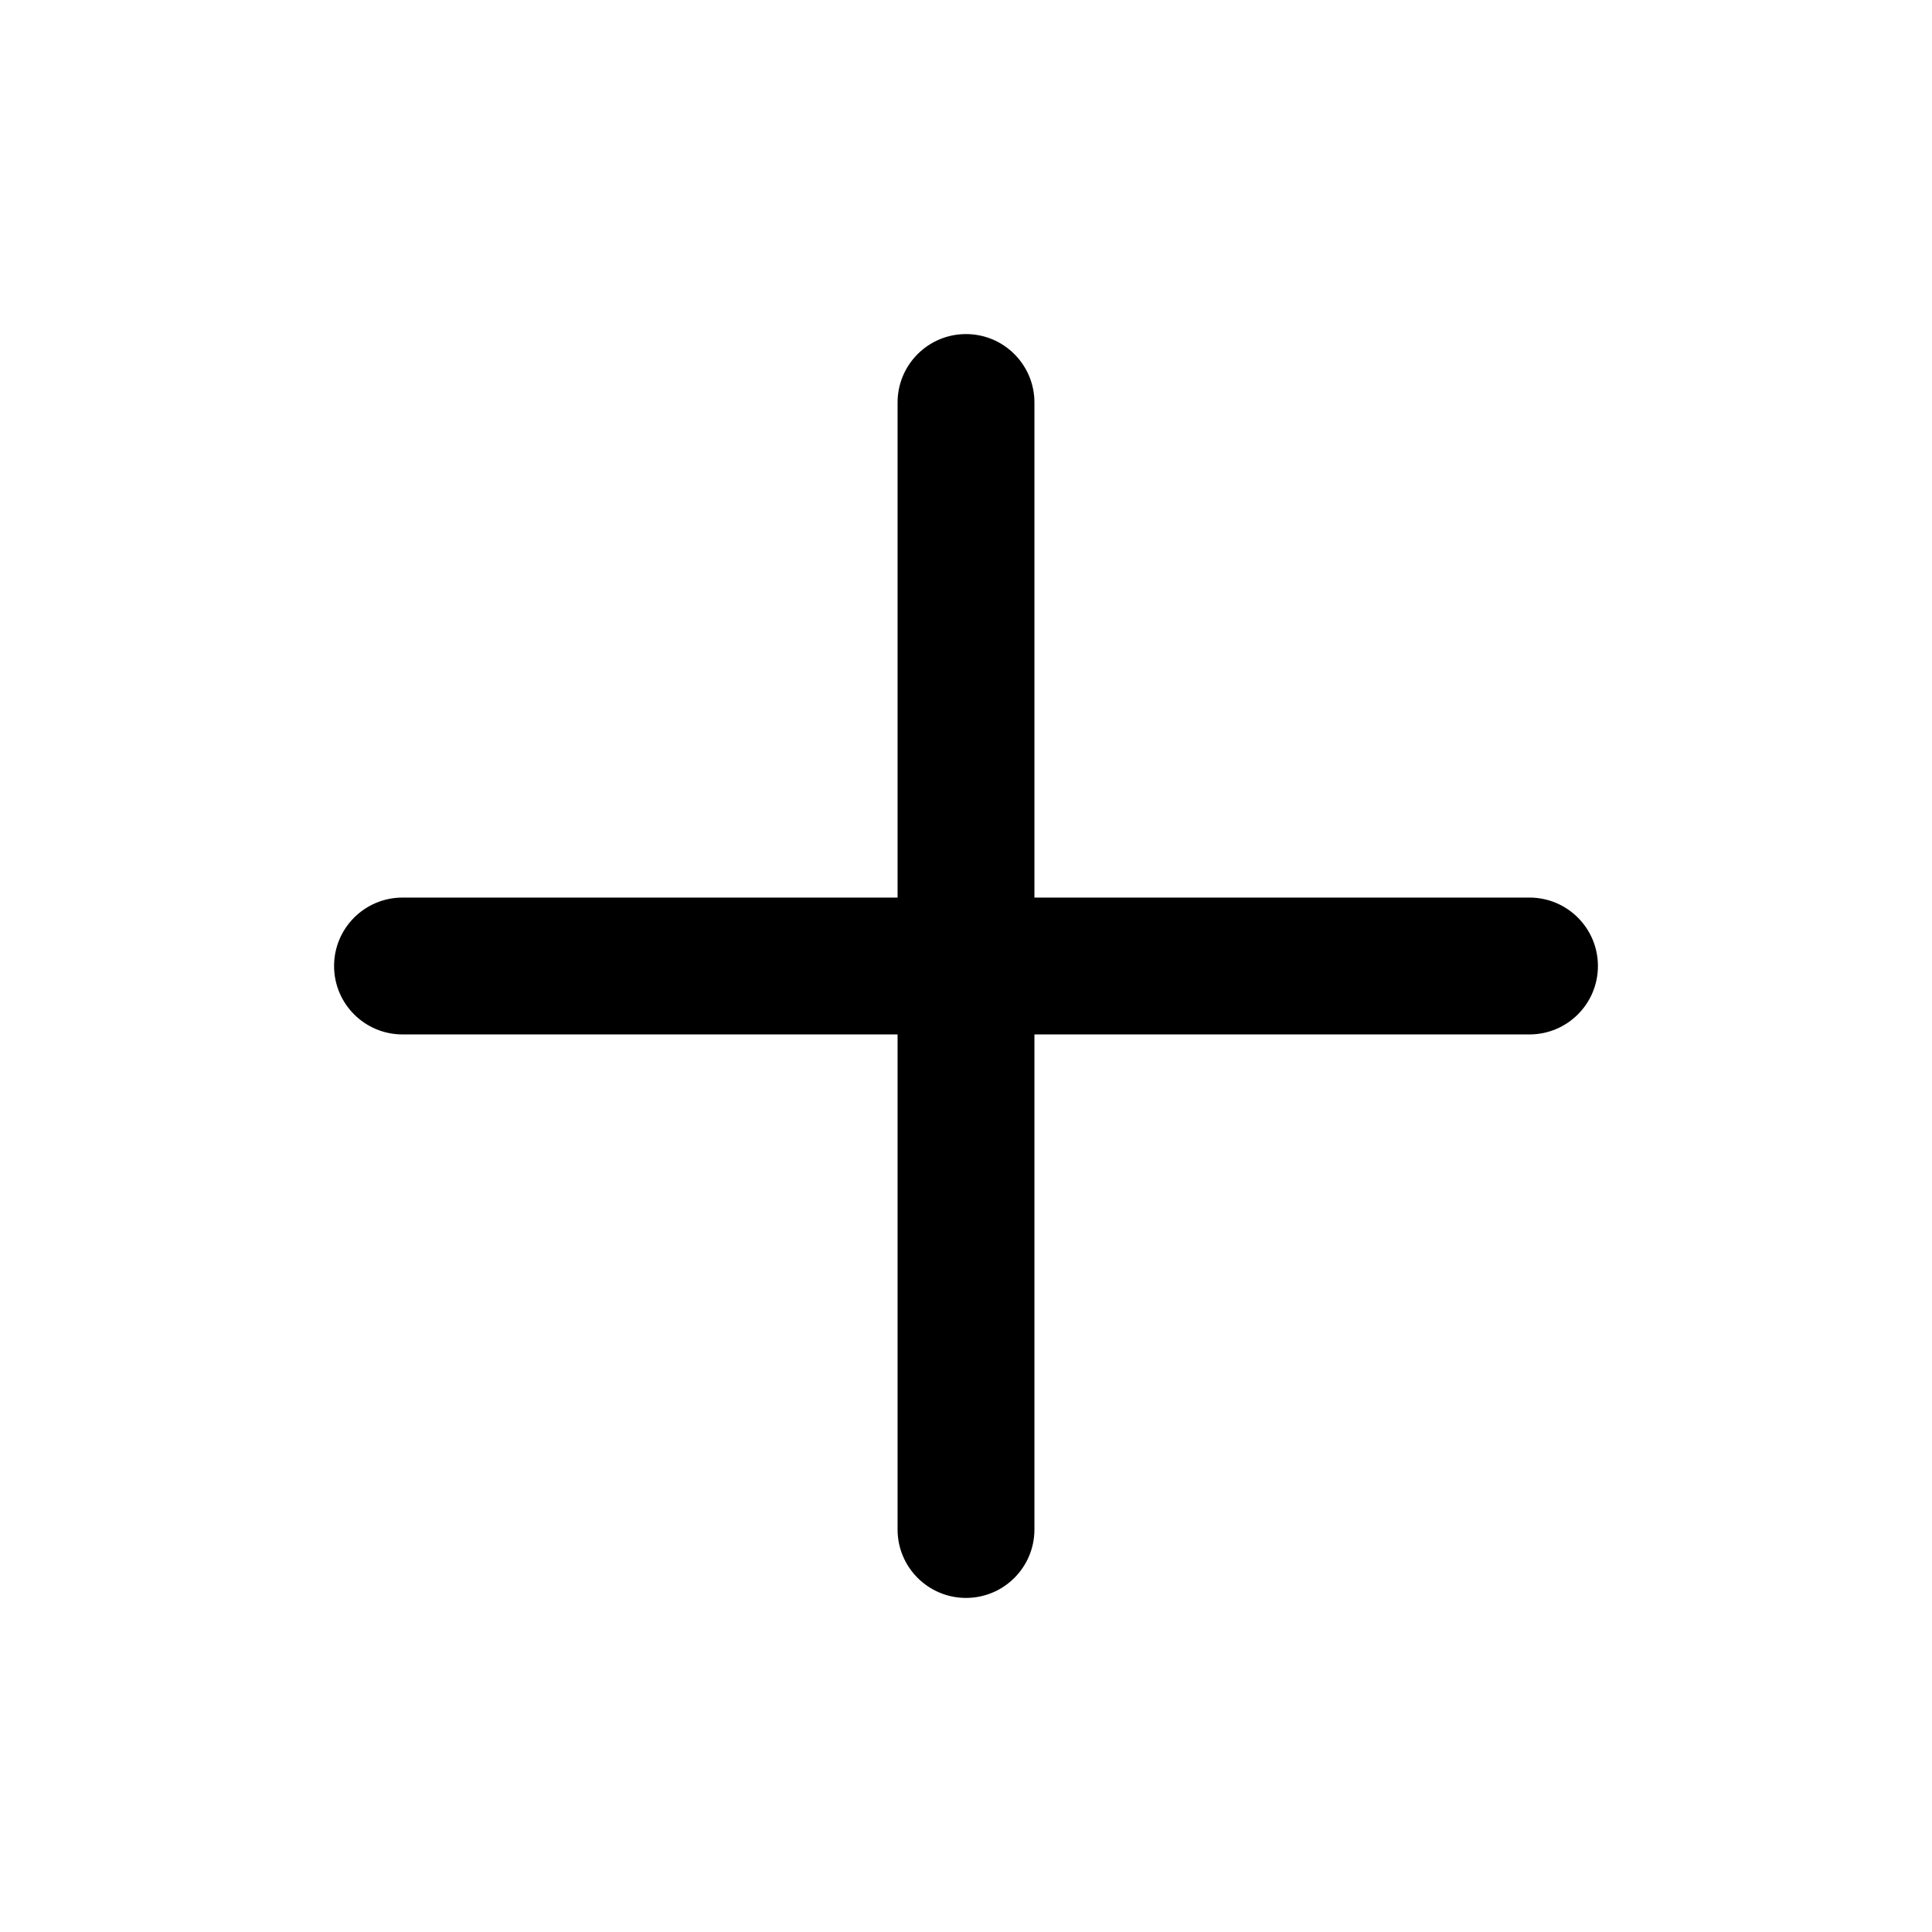
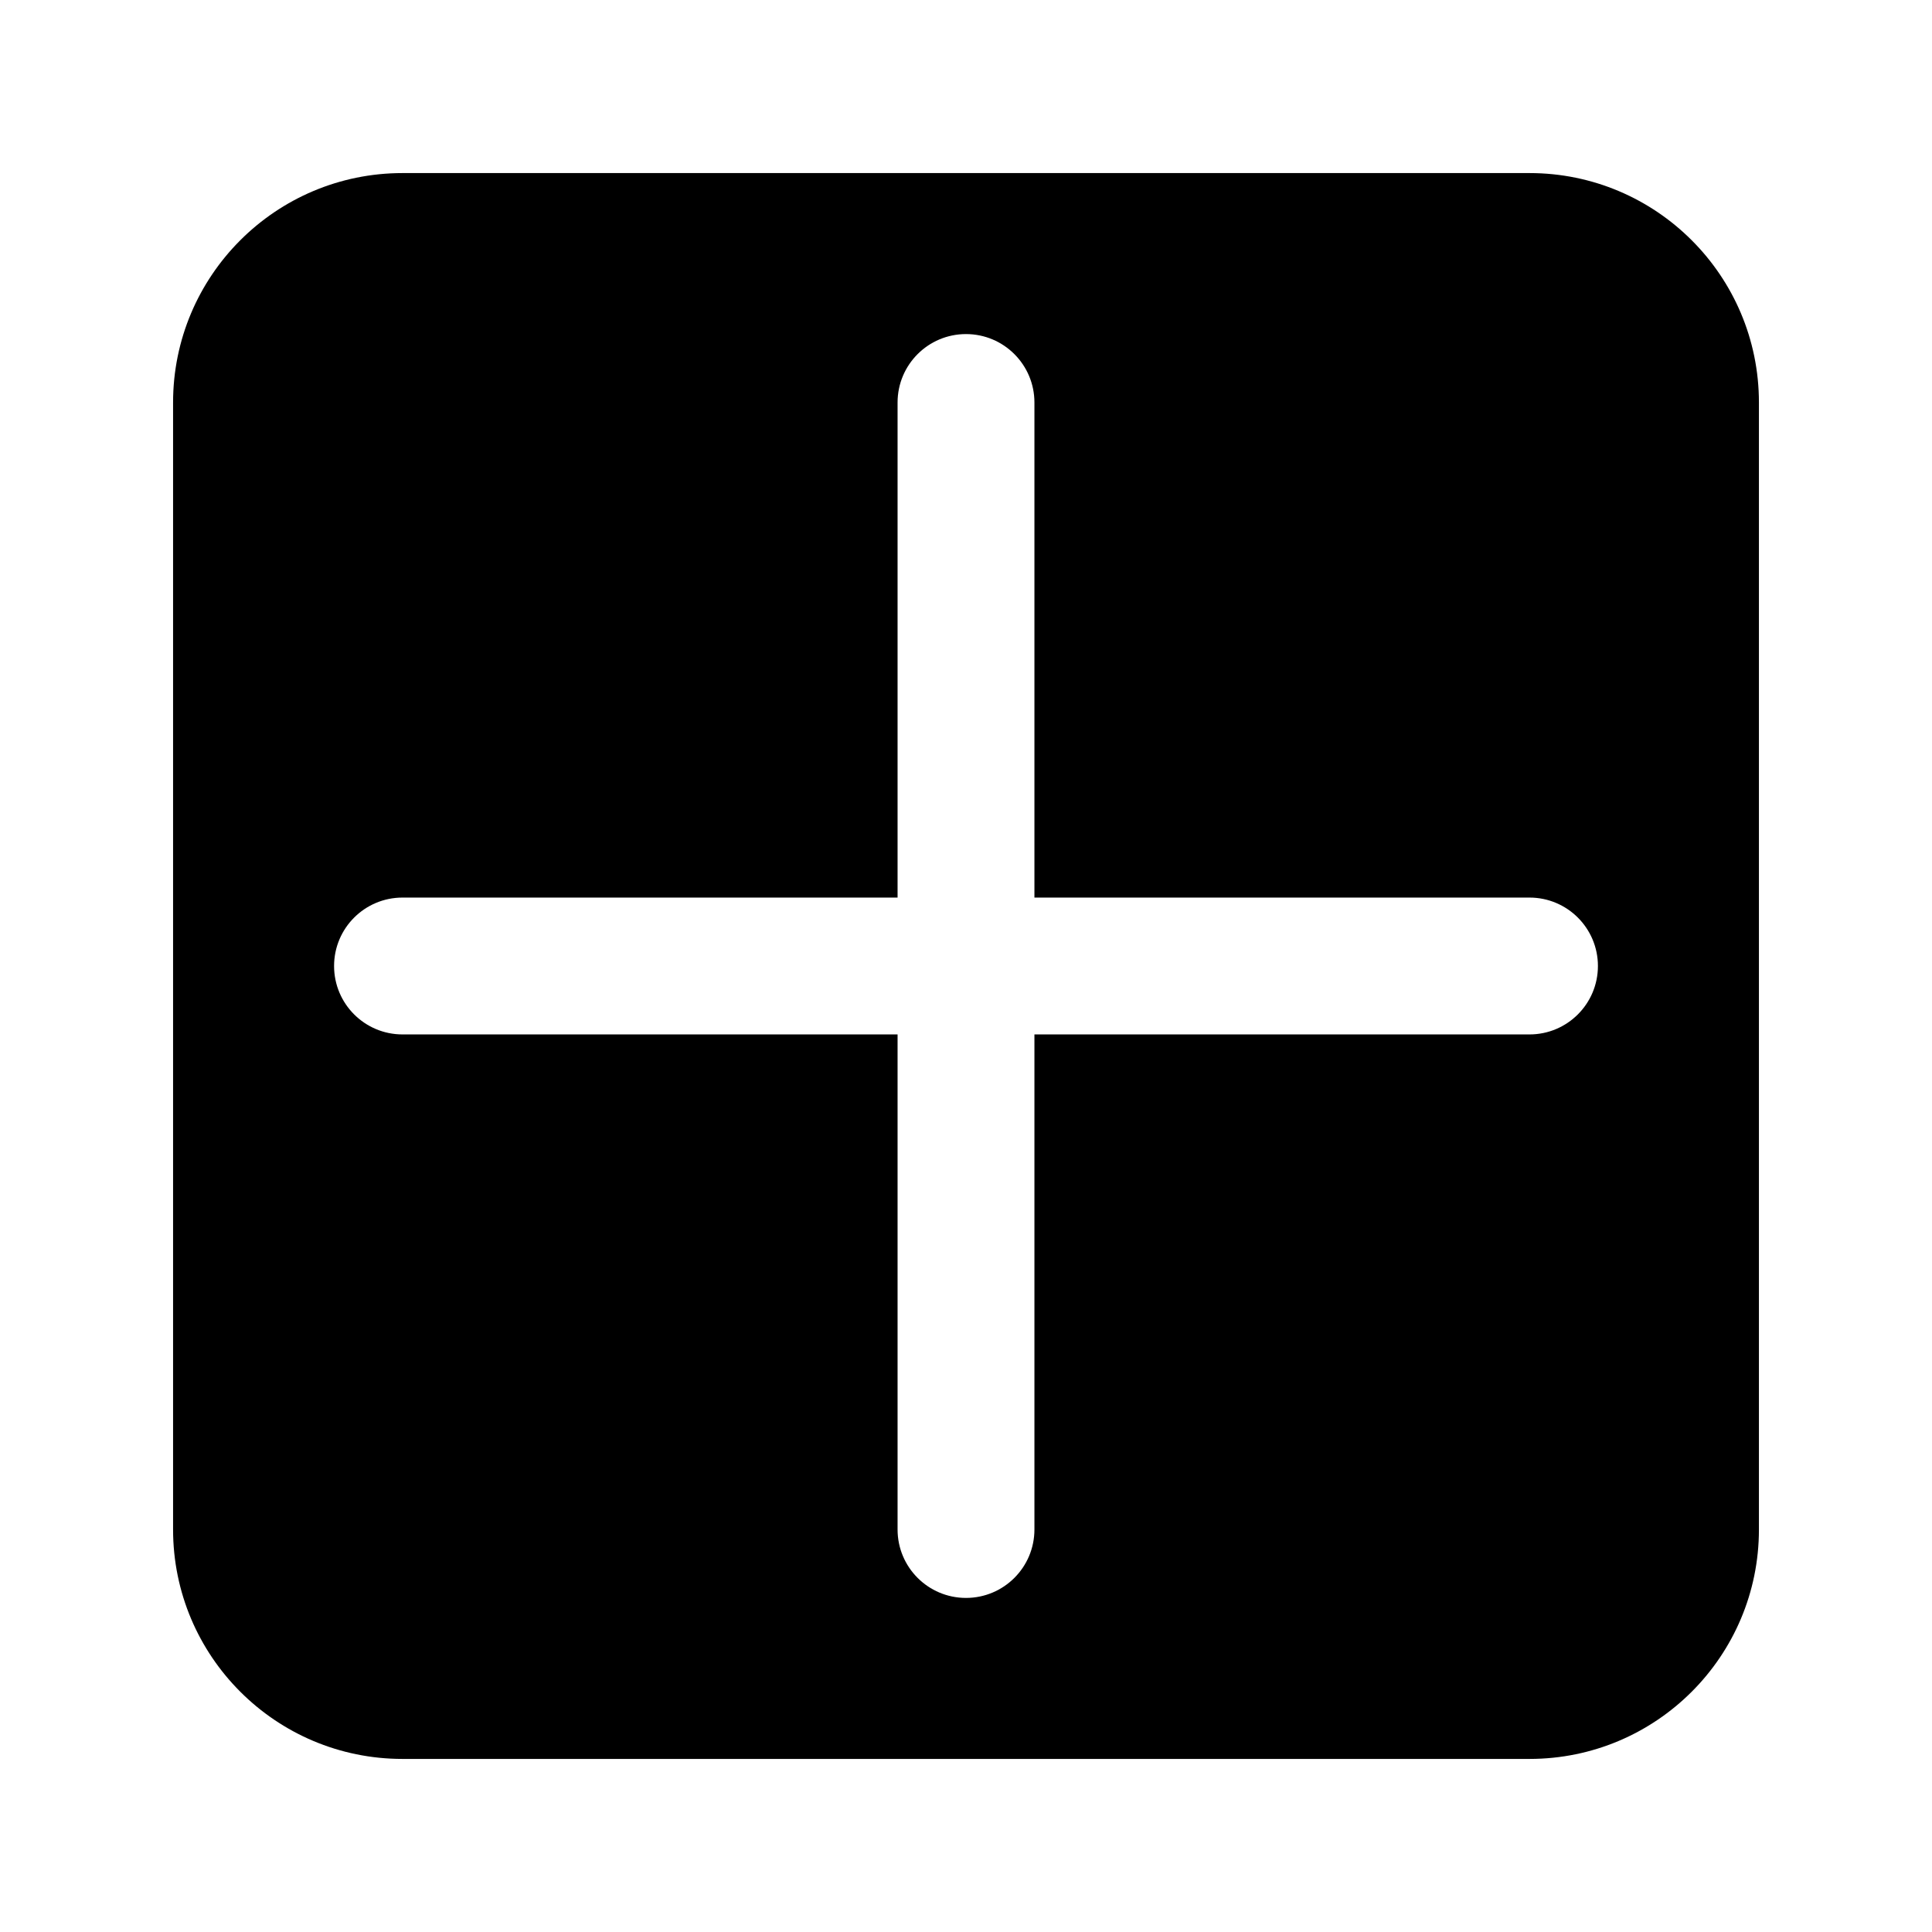
<svg xmlns="http://www.w3.org/2000/svg" viewBox="0 0 24 24" fill="currentColor" stroke="none" fill-rule="evenodd">
  <g data-part="body">
-     <path d="M5 11.15 H11.15 V5 A.85 .85 0 0 1 12.85 5 V11.15 H19 A.85 .85 0 0 1 19 12.85 H12.85 V19 A.85 .85 0 0 1 11.15 19 V12.85 H5 A.85 .85 0 0 1 5 11.15 Z" />
+     <path d="M5 2.15 H19 A2.85 2.85 0 0 1 21.85 5 V19 A2.85 2.85 0 0 1 19 21.85 H5 A2.85 2.85 0 0 1 2.15 19 V5 A2.85 2.85 0 0 1 5 2.15 Z M5 11.15 H11.15 V5 A.85 .85 0 0 1 12.85 5 V11.15 H19 A.85 .85 0 0 1 19 12.85 H12.85 V19 A.85 .85 0 0 1 11.15 19 V12.85 H5 A.85 .85 0 0 1 5 11.15 Z" />
  </g>
</svg>
